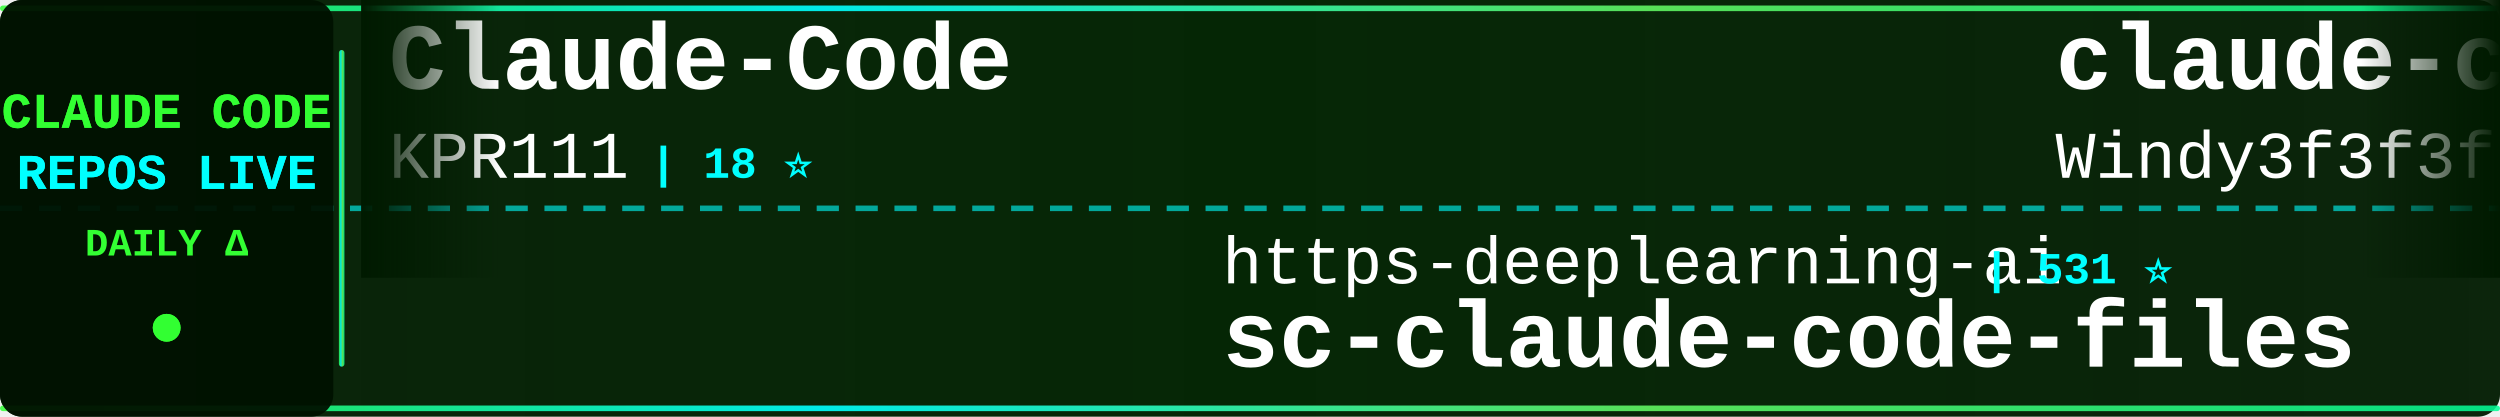
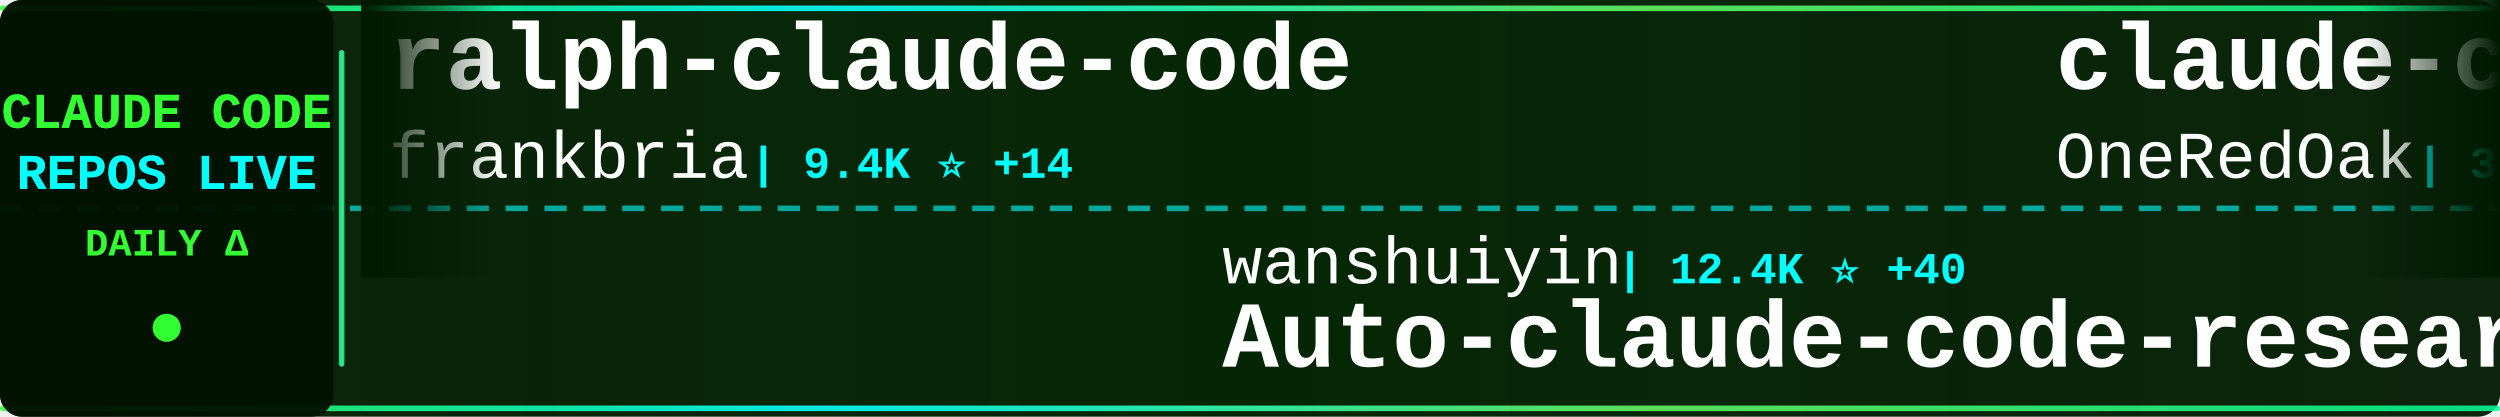
<svg xmlns="http://www.w3.org/2000/svg" width="900" height="150">
  <defs>
    <linearGradient id="tickerBg" x1="0%" y1="0%" x2="100%" y2="0%">
      <stop offset="0%" style="stop-color:#001a00;stop-opacity:0.95" />
      <stop offset="50%" style="stop-color:#002200;stop-opacity:0.98" />
      <stop offset="100%" style="stop-color:#001a00;stop-opacity:0.95" />
    </linearGradient>
    <linearGradient id="borderGrad" x1="0%" y1="0%" x2="100%" y2="0%">
      <stop offset="0%" style="stop-color:#33ff33;stop-opacity:0.85">
        <animate attributeName="stop-opacity" values="0.85;1;0.85" dur="2s" repeatCount="indefinite" />
      </stop>
      <stop offset="33%" style="stop-color:#00ffff;stop-opacity:0.9">
        <animate attributeName="stop-opacity" values="0.9;1;0.9" dur="2.2s" repeatCount="indefinite" />
      </stop>
      <stop offset="66%" style="stop-color:#66ff66;stop-opacity:0.85">
        <animate attributeName="stop-opacity" values="0.85;1;0.85" dur="1.8s" repeatCount="indefinite" />
      </stop>
      <stop offset="100%" style="stop-color:#00ff99;stop-opacity:0.85">
        <animate attributeName="stop-opacity" values="0.85;1;0.85" dur="2s" repeatCount="indefinite" />
      </stop>
    </linearGradient>
    <filter id="textGlow">
      <feGaussianBlur stdDeviation="0.1" result="coloredBlur" />
      <feMerge>
        <feMergeNode in="coloredBlur" />
        <feMergeNode in="SourceGraphic" />
      </feMerge>
    </filter>
    <filter id="metricGlow">
      <feGaussianBlur stdDeviation="0.2" result="coloredBlur" />
      <feMerge>
        <feMergeNode in="coloredBlur" />
        <feMergeNode in="SourceGraphic" />
      </feMerge>
    </filter>
    <linearGradient id="leftFade" x1="0%" y1="0%" x2="100%" y2="0%">
      <stop offset="0%" style="stop-color:#001a00;stop-opacity:1" />
      <stop offset="100%" style="stop-color:#001a00;stop-opacity:0" />
    </linearGradient>
    <linearGradient id="rightFade" x1="0%" y1="0%" x2="100%" y2="0%">
      <stop offset="0%" style="stop-color:#001a00;stop-opacity:0" />
      <stop offset="100%" style="stop-color:#001a00;stop-opacity:1" />
    </linearGradient>
  </defs>
  <rect width="900" height="150" fill="url(#tickerBg)" rx="8" />
  <rect x="0" y="2" width="900" height="2" fill="url(#borderGrad)" rx="1" />
  <rect x="0" y="146" width="900" height="2" fill="url(#borderGrad)" rx="1" />
  <line x1="0" y1="75" x2="900" y2="75" stroke="#00ffff" stroke-width="2" stroke-dasharray="8 6" opacity="0.6" />
  <rect x="0" y="0" width="120" height="150" fill="#001100" opacity="0.95" rx="8" />
  <text x="60" y="46" font-family="'Courier New', monospace" font-size="18" font-weight="bold" fill="#33ff33" text-anchor="middle" filter="url(#textGlow)">
    CLAUDE CODE
  </text>
  <text x="60" y="68" font-family="'Courier New', monospace" font-size="18" font-weight="bold" fill="#00ffff" text-anchor="middle" filter="url(#textGlow)">
    REPOS LIVE
  </text>
  <text x="60" y="92" font-family="'Courier New', monospace" font-size="14" font-weight="bold" fill="#33ff33" text-anchor="middle">
    DAILY Δ
  </text>
  <circle cx="60" cy="118" r="5" fill="#33ff33" filter="url(#metricGlow)">
    <animate attributeName="r" values="4;6;4" dur="1.5s" repeatCount="indefinite" />
    <animate attributeName="opacity" values="0.6;1;0.6" dur="1.5s" repeatCount="indefinite" />
  </circle>
  <rect x="122" y="18" width="2" height="114" fill="url(#borderGrad)" rx="1" />
  <clipPath id="tickerClip">
    <rect x="130" y="0" width="770" height="150" />
  </clipPath>
  <g clip-path="url(#tickerClip)">
    <g id="tickerItems">
      <animateTransform attributeName="transform" attributeType="XML" type="translate" from="0 0" to="-3000 0" dur="54s" repeatCount="indefinite" />
      <g transform="translate(0, 0)">
-         <text x="140" y="32" font-family="'Courier New', monospace" font-size="34" font-weight="bold" fill="#ffffff">Claude-Code</text>
-         <text x="140" y="64" font-family="'Courier New', monospace" font-size="24" font-weight="normal" fill="#ffffff" opacity="1.0">KPR111</text>
-         <text x="234" y="64" font-family="'Courier New', monospace" font-size="16" font-weight="bold" fill="#00ffff"> | 18 ⭐</text>
+         <text x="140" y="32" font-family="'Courier New', monospace" font-size="34" font-weight="bold" fill="#ffffff">ralph-claude-code</text>
+         <text x="140" y="64" font-family="'Courier New', monospace" font-size="24" font-weight="normal" fill="#ffffff" opacity="1.0">frankbria</text>
+         <text x="270" y="64" font-family="'Courier New', monospace" font-size="16" font-weight="bold" fill="#00ffff"> | 9.4K ⭐ +14</text>
      </g>
      <g transform="translate(300, 0)">
+         <text x="140" y="102" font-family="'Courier New', monospace" font-size="24" font-weight="normal" fill="#ffffff" opacity="1.0">wanshuiyin</text>
+         <text x="282" y="102" font-family="'Courier New', monospace" font-size="16" font-weight="bold" fill="#00ffff"> | 12.4K ⭐ +40</text>
+         <text x="140" y="132" font-family="'Courier New', monospace" font-size="34" font-weight="bold" fill="#ffffff">Auto-claude-code-researc...</text>
+       </g>
+       <g transform="translate(600, 0)">
+         <text x="140" y="32" font-family="'Courier New', monospace" font-size="34" font-weight="bold" fill="#ffffff">claude-code-workflows</text>
+         <text x="140" y="64" font-family="'Courier New', monospace" font-size="24" font-weight="normal" fill="#ffffff" opacity="1.0">OneRedOak</text>
+         <text x="270" y="64" font-family="'Courier New', monospace" font-size="16" font-weight="bold" fill="#00ffff"> | 3.8K ⭐</text>
+       </g>
+       <g transform="translate(900, 0)">
+         <text x="140" y="102" font-family="'Courier New', monospace" font-size="24" font-weight="normal" fill="#ffffff" opacity="1.0">luyao618</text>
+         <text x="258" y="102" font-family="'Courier New', monospace" font-size="16" font-weight="bold" fill="#00ffff"> | 1.5K ⭐ +3</text>
+         <text x="140" y="132" font-family="'Courier New', monospace" font-size="34" font-weight="bold" fill="#ffffff">Claude-Code-Source-Study</text>
+       </g>
+       <g transform="translate(1200, 0)">
+         <text x="140" y="32" font-family="'Courier New', monospace" font-size="34" font-weight="bold" fill="#ffffff">Claude-Code-Workflow</text>
+         <text x="140" y="64" font-family="'Courier New', monospace" font-size="24" font-weight="normal" fill="#ffffff" opacity="1.0">catlog22</text>
+         <text x="258" y="64" font-family="'Courier New', monospace" font-size="16" font-weight="bold" fill="#00ffff"> | 2.1K ⭐ +1</text>
+       </g>
+       <g transform="translate(1500, 0)">
+         <text x="140" y="102" font-family="'Courier New', monospace" font-size="24" font-weight="normal" fill="#ffffff" opacity="1.0">Yuyz0112</text>
+         <text x="258" y="102" font-family="'Courier New', monospace" font-size="16" font-weight="bold" fill="#00ffff"> | 2.4K ⭐</text>
+         <text x="140" y="132" font-family="'Courier New', monospace" font-size="34" font-weight="bold" fill="#ffffff">claude-code-reverse</text>
+       </g>
+       <g transform="translate(1800, 0)">
+         <text x="140" y="32" font-family="'Courier New', monospace" font-size="34" font-weight="bold" fill="#ffffff">claude-code-rev</text>
+         <text x="140" y="64" font-family="'Courier New', monospace" font-size="24" font-weight="normal" fill="#ffffff" opacity="1.0">oboard</text>
+         <text x="234" y="64" font-family="'Courier New', monospace" font-size="16" font-weight="bold" fill="#00ffff"> | 3.2K ⭐ +1</text>
+       </g>
+       <g transform="translate(2100, 0)">
+         <text x="140" y="102" font-family="'Courier New', monospace" font-size="24" font-weight="normal" fill="#ffffff" opacity="1.0">KPR111</text>
+         <text x="234" y="102" font-family="'Courier New', monospace" font-size="16" font-weight="bold" fill="#00ffff"> | 18 ⭐</text>
+         <text x="140" y="132" font-family="'Courier New', monospace" font-size="34" font-weight="bold" fill="#ffffff">Claude-Code</text>
+       </g>
+       <g transform="translate(2400, 0)">
+         <text x="140" y="32" font-family="'Courier New', monospace" font-size="34" font-weight="bold" fill="#ffffff">Open-ClaudeCode</text>
+         <text x="140" y="64" font-family="'Courier New', monospace" font-size="24" font-weight="normal" fill="#ffffff" opacity="1.0">LING71671</text>
+         <text x="270" y="64" font-family="'Courier New', monospace" font-size="16" font-weight="bold" fill="#00ffff"> | 895 ⭐ +2</text>
+       </g>
+       <g transform="translate(2700, 0)">
        <text x="140" y="102" font-family="'Courier New', monospace" font-size="24" font-weight="normal" fill="#ffffff" opacity="1.0">https-deeplearning-ai</text>
-         <text x="414" y="102" font-family="'Courier New', monospace" font-size="16" font-weight="bold" fill="#00ffff"> | 531 ⭐</text>
+         <text x="414" y="102" font-family="'Courier New', monospace" font-size="16" font-weight="bold" fill="#00ffff"> | 532 ⭐ +1</text>
        <text x="140" y="132" font-family="'Courier New', monospace" font-size="34" font-weight="bold" fill="#ffffff">sc-claude-code-files</text>
      </g>
-       <g transform="translate(600, 0)">
-         <text x="140" y="32" font-family="'Courier New', monospace" font-size="34" font-weight="bold" fill="#ffffff">claude-code-from-scratch</text>
-         <text x="140" y="64" font-family="'Courier New', monospace" font-size="24" font-weight="normal" fill="#ffffff" opacity="1.0">Windy3f3f3f3f</text>
-         <text x="318" y="64" font-family="'Courier New', monospace" font-size="16" font-weight="bold" fill="#00ffff"> | 1.4K ⭐ +2</text>
-       </g>
-       <g transform="translate(900, 0)">
-         <text x="140" y="102" font-family="'Courier New', monospace" font-size="24" font-weight="normal" fill="#ffffff" opacity="1.0">Cranot</text>
-         <text x="234" y="102" font-family="'Courier New', monospace" font-size="16" font-weight="bold" fill="#00ffff"> | 2.8K ⭐ +1</text>
-         <text x="140" y="132" font-family="'Courier New', monospace" font-size="34" font-weight="bold" fill="#ffffff">claude-code-guide</text>
-       </g>
-       <g transform="translate(1200, 0)">
-         <text x="140" y="32" font-family="'Courier New', monospace" font-size="34" font-weight="bold" fill="#ffffff">claude-code-prompts</text>
-         <text x="140" y="64" font-family="'Courier New', monospace" font-size="24" font-weight="normal" fill="#ffffff" opacity="1.0">repowise-dev</text>
-         <text x="306" y="64" font-family="'Courier New', monospace" font-size="16" font-weight="bold" fill="#00ffff"> | 1.1K ⭐ +3</text>
-       </g>
-       <g transform="translate(1500, 0)">
-         <text x="140" y="102" font-family="'Courier New', monospace" font-size="24" font-weight="normal" fill="#ffffff" opacity="1.0">diet103</text>
-         <text x="246" y="102" font-family="'Courier New', monospace" font-size="16" font-weight="bold" fill="#00ffff"> | 9.7K ⭐ +2</text>
-         <text x="140" y="132" font-family="'Courier New', monospace" font-size="34" font-weight="bold" fill="#ffffff">claude-code-infrastructu...</text>
-       </g>
-       <g transform="translate(1800, 0)">
-         <text x="140" y="32" font-family="'Courier New', monospace" font-size="34" font-weight="bold" fill="#ffffff">claude-code-hooks-master...</text>
-         <text x="140" y="64" font-family="'Courier New', monospace" font-size="24" font-weight="normal" fill="#ffffff" opacity="1.0">disler</text>
-         <text x="234" y="64" font-family="'Courier New', monospace" font-size="16" font-weight="bold" fill="#00ffff"> | 3.8K ⭐ +4</text>
-       </g>
-       <g transform="translate(2100, 0)">
-         <text x="140" y="102" font-family="'Courier New', monospace" font-size="24" font-weight="normal" fill="#ffffff" opacity="1.0">Windy3f3f3f3f</text>
-         <text x="318" y="102" font-family="'Courier New', monospace" font-size="16" font-weight="bold" fill="#00ffff"> | 2.7K ⭐ +8</text>
-         <text x="140" y="132" font-family="'Courier New', monospace" font-size="34" font-weight="bold" fill="#ffffff">how-claude-code-works</text>
-       </g>
-       <g transform="translate(2400, 0)">
-         <text x="140" y="32" font-family="'Courier New', monospace" font-size="34" font-weight="bold" fill="#ffffff">claude-code-spec-workflo...</text>
-         <text x="140" y="64" font-family="'Courier New', monospace" font-size="24" font-weight="normal" fill="#ffffff" opacity="1.0">Pimzino</text>
-         <text x="246" y="64" font-family="'Courier New', monospace" font-size="16" font-weight="bold" fill="#00ffff"> | 3.8K ⭐ +1</text>
-       </g>
-       <g transform="translate(2700, 0)">
-         <text x="140" y="102" font-family="'Courier New', monospace" font-size="24" font-weight="normal" fill="#ffffff" opacity="1.0">FlorianBruniaux</text>
-         <text x="342" y="102" font-family="'Courier New', monospace" font-size="16" font-weight="bold" fill="#00ffff"> | 5.1K ⭐ +8</text>
-         <text x="140" y="132" font-family="'Courier New', monospace" font-size="34" font-weight="bold" fill="#ffffff">claude-code-ultimate-gui...</text>
-       </g>
      <g transform="translate(3000, 0)">
-         <text x="140" y="32" font-family="'Courier New', monospace" font-size="34" font-weight="bold" fill="#ffffff">Claude-Code</text>
-         <text x="140" y="64" font-family="'Courier New', monospace" font-size="24" font-weight="normal" fill="#ffffff" opacity="1.0">KPR111</text>
-         <text x="234" y="64" font-family="'Courier New', monospace" font-size="16" font-weight="bold" fill="#00ffff"> | 18 ⭐</text>
+         <text x="140" y="32" font-family="'Courier New', monospace" font-size="34" font-weight="bold" fill="#ffffff">ralph-claude-code</text>
+         <text x="140" y="64" font-family="'Courier New', monospace" font-size="24" font-weight="normal" fill="#ffffff" opacity="1.0">frankbria</text>
+         <text x="270" y="64" font-family="'Courier New', monospace" font-size="16" font-weight="bold" fill="#00ffff"> | 9.4K ⭐ +14</text>
      </g>
      <g transform="translate(3300, 0)">
-         <text x="140" y="102" font-family="'Courier New', monospace" font-size="24" font-weight="normal" fill="#ffffff" opacity="1.0">https-deeplearning-ai</text>
-         <text x="414" y="102" font-family="'Courier New', monospace" font-size="16" font-weight="bold" fill="#00ffff"> | 531 ⭐</text>
-         <text x="140" y="132" font-family="'Courier New', monospace" font-size="34" font-weight="bold" fill="#ffffff">sc-claude-code-files</text>
+         <text x="140" y="102" font-family="'Courier New', monospace" font-size="24" font-weight="normal" fill="#ffffff" opacity="1.0">wanshuiyin</text>
+         <text x="282" y="102" font-family="'Courier New', monospace" font-size="16" font-weight="bold" fill="#00ffff"> | 12.4K ⭐ +40</text>
+         <text x="140" y="132" font-family="'Courier New', monospace" font-size="34" font-weight="bold" fill="#ffffff">Auto-claude-code-researc...</text>
      </g>
      <g transform="translate(3600, 0)">
-         <text x="140" y="32" font-family="'Courier New', monospace" font-size="34" font-weight="bold" fill="#ffffff">claude-code-from-scratch</text>
-         <text x="140" y="64" font-family="'Courier New', monospace" font-size="24" font-weight="normal" fill="#ffffff" opacity="1.0">Windy3f3f3f3f</text>
-         <text x="318" y="64" font-family="'Courier New', monospace" font-size="16" font-weight="bold" fill="#00ffff"> | 1.4K ⭐ +2</text>
+         <text x="140" y="32" font-family="'Courier New', monospace" font-size="34" font-weight="bold" fill="#ffffff">claude-code-workflows</text>
+         <text x="140" y="64" font-family="'Courier New', monospace" font-size="24" font-weight="normal" fill="#ffffff" opacity="1.0">OneRedOak</text>
+         <text x="270" y="64" font-family="'Courier New', monospace" font-size="16" font-weight="bold" fill="#00ffff"> | 3.8K ⭐</text>
      </g>
      <g transform="translate(3900, 0)">
-         <text x="140" y="102" font-family="'Courier New', monospace" font-size="24" font-weight="normal" fill="#ffffff" opacity="1.0">Cranot</text>
-         <text x="234" y="102" font-family="'Courier New', monospace" font-size="16" font-weight="bold" fill="#00ffff"> | 2.8K ⭐ +1</text>
-         <text x="140" y="132" font-family="'Courier New', monospace" font-size="34" font-weight="bold" fill="#ffffff">claude-code-guide</text>
+         <text x="140" y="102" font-family="'Courier New', monospace" font-size="24" font-weight="normal" fill="#ffffff" opacity="1.0">luyao618</text>
+         <text x="258" y="102" font-family="'Courier New', monospace" font-size="16" font-weight="bold" fill="#00ffff"> | 1.5K ⭐ +3</text>
+         <text x="140" y="132" font-family="'Courier New', monospace" font-size="34" font-weight="bold" fill="#ffffff">Claude-Code-Source-Study</text>
      </g>
    </g>
  </g>
  <rect x="130" y="0" width="50" height="100" fill="url(#leftFade)" />
  <rect x="850" y="0" width="50" height="100" fill="url(#rightFade)" />
</svg>
